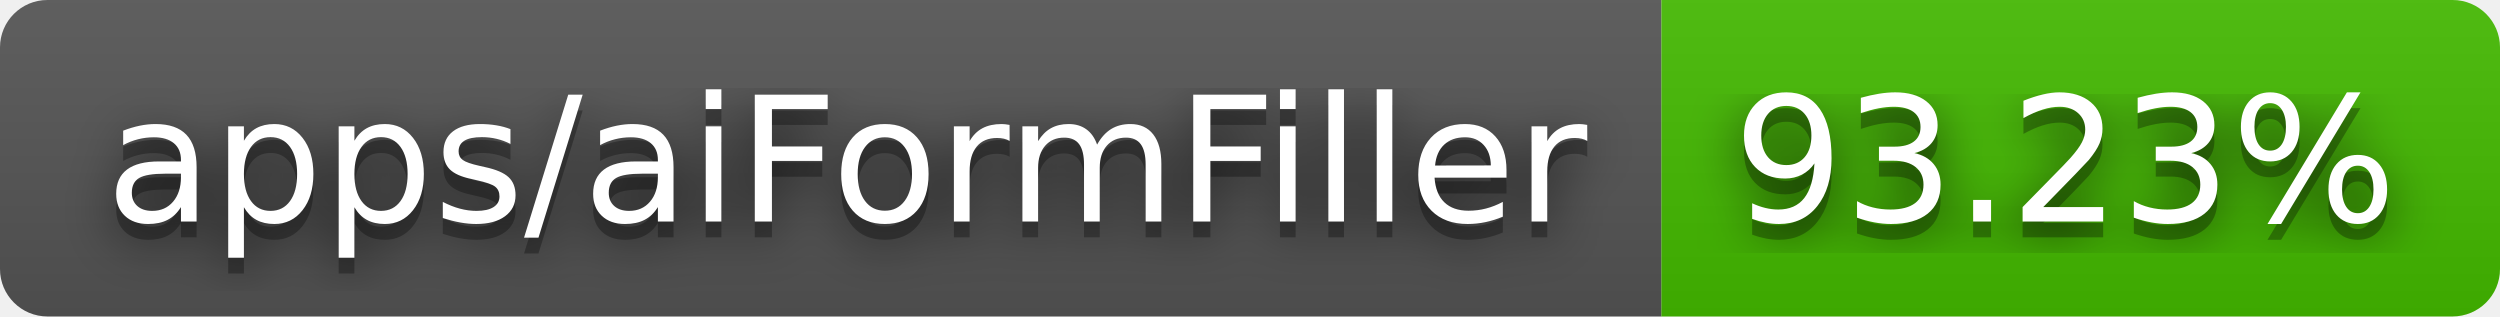
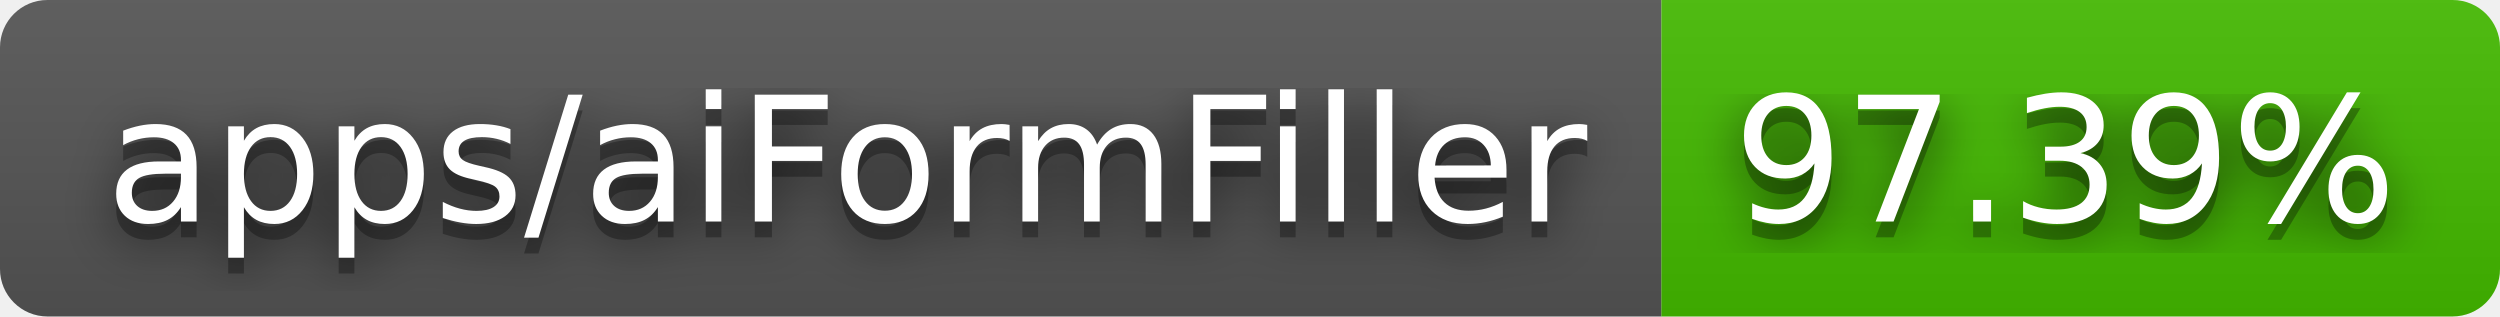
- <svg xmlns="http://www.w3.org/2000/svg" width="158" height="20" role="img" aria-label="apps/aiFormFiller: 93.23%">
+ <svg xmlns="http://www.w3.org/2000/svg" width="158" height="20" role="img" aria-label="apps/aiFormFiller: 97.39%">
  <filter id="blur">
    <feGaussianBlur stdDeviation="16" />
  </filter>
  <linearGradient id="s" x2="0" y2="100%">
    <stop offset="0" stop-color="#bbb" stop-opacity=".1" />
    <stop offset="1" stop-opacity=".1" />
  </linearGradient>
  <clipPath id="r">
    <rect width="158" height="20" rx="3" />
  </clipPath>
  <g clip-path="url(#r)">
    <rect width="105" height="20" fill="#555" />
    <rect x="105" width="53" height="20" fill="#4b0" />
    <rect width="158" height="20" fill="url(#s)" />
  </g>
  <g fill="#fff" text-anchor="middle" font-family="Verdana,Geneva,DejaVu Sans,sans-serif" text-rendering="geometricPrecision" font-size="110">
    <g transform="scale(.1)">
      <g aria-hidden="true" fill="#010101">
        <text x="535" y="150" fill-opacity=".8" filter="url(#blur)" textLength="950">apps/aiFormFiller</text>
        <text x="535" y="150" fill-opacity=".3" textLength="950">apps/aiFormFiller</text>
      </g>
      <text x="535" y="140" textLength="950">apps/aiFormFiller</text>
    </g>
    <g transform="scale(.1)">
      <g aria-hidden="true" fill="#010101">
-         <text x="1305" y="150" fill-opacity=".8" filter="url(#blur)" textLength="430">93.23%</text>
-         <text x="1305" y="150" fill-opacity=".3" textLength="430">93.23%</text>
+         <text x="1305" y="150" fill-opacity=".8" filter="url(#blur)" textLength="430">97.39%</text>
+         <text x="1305" y="150" fill-opacity=".3" textLength="430">97.39%</text>
      </g>
-       <text x="1305" y="140" textLength="430">93.23%</text>
+       <text x="1305" y="140" textLength="430">97.39%</text>
    </g>
  </g>
</svg>
